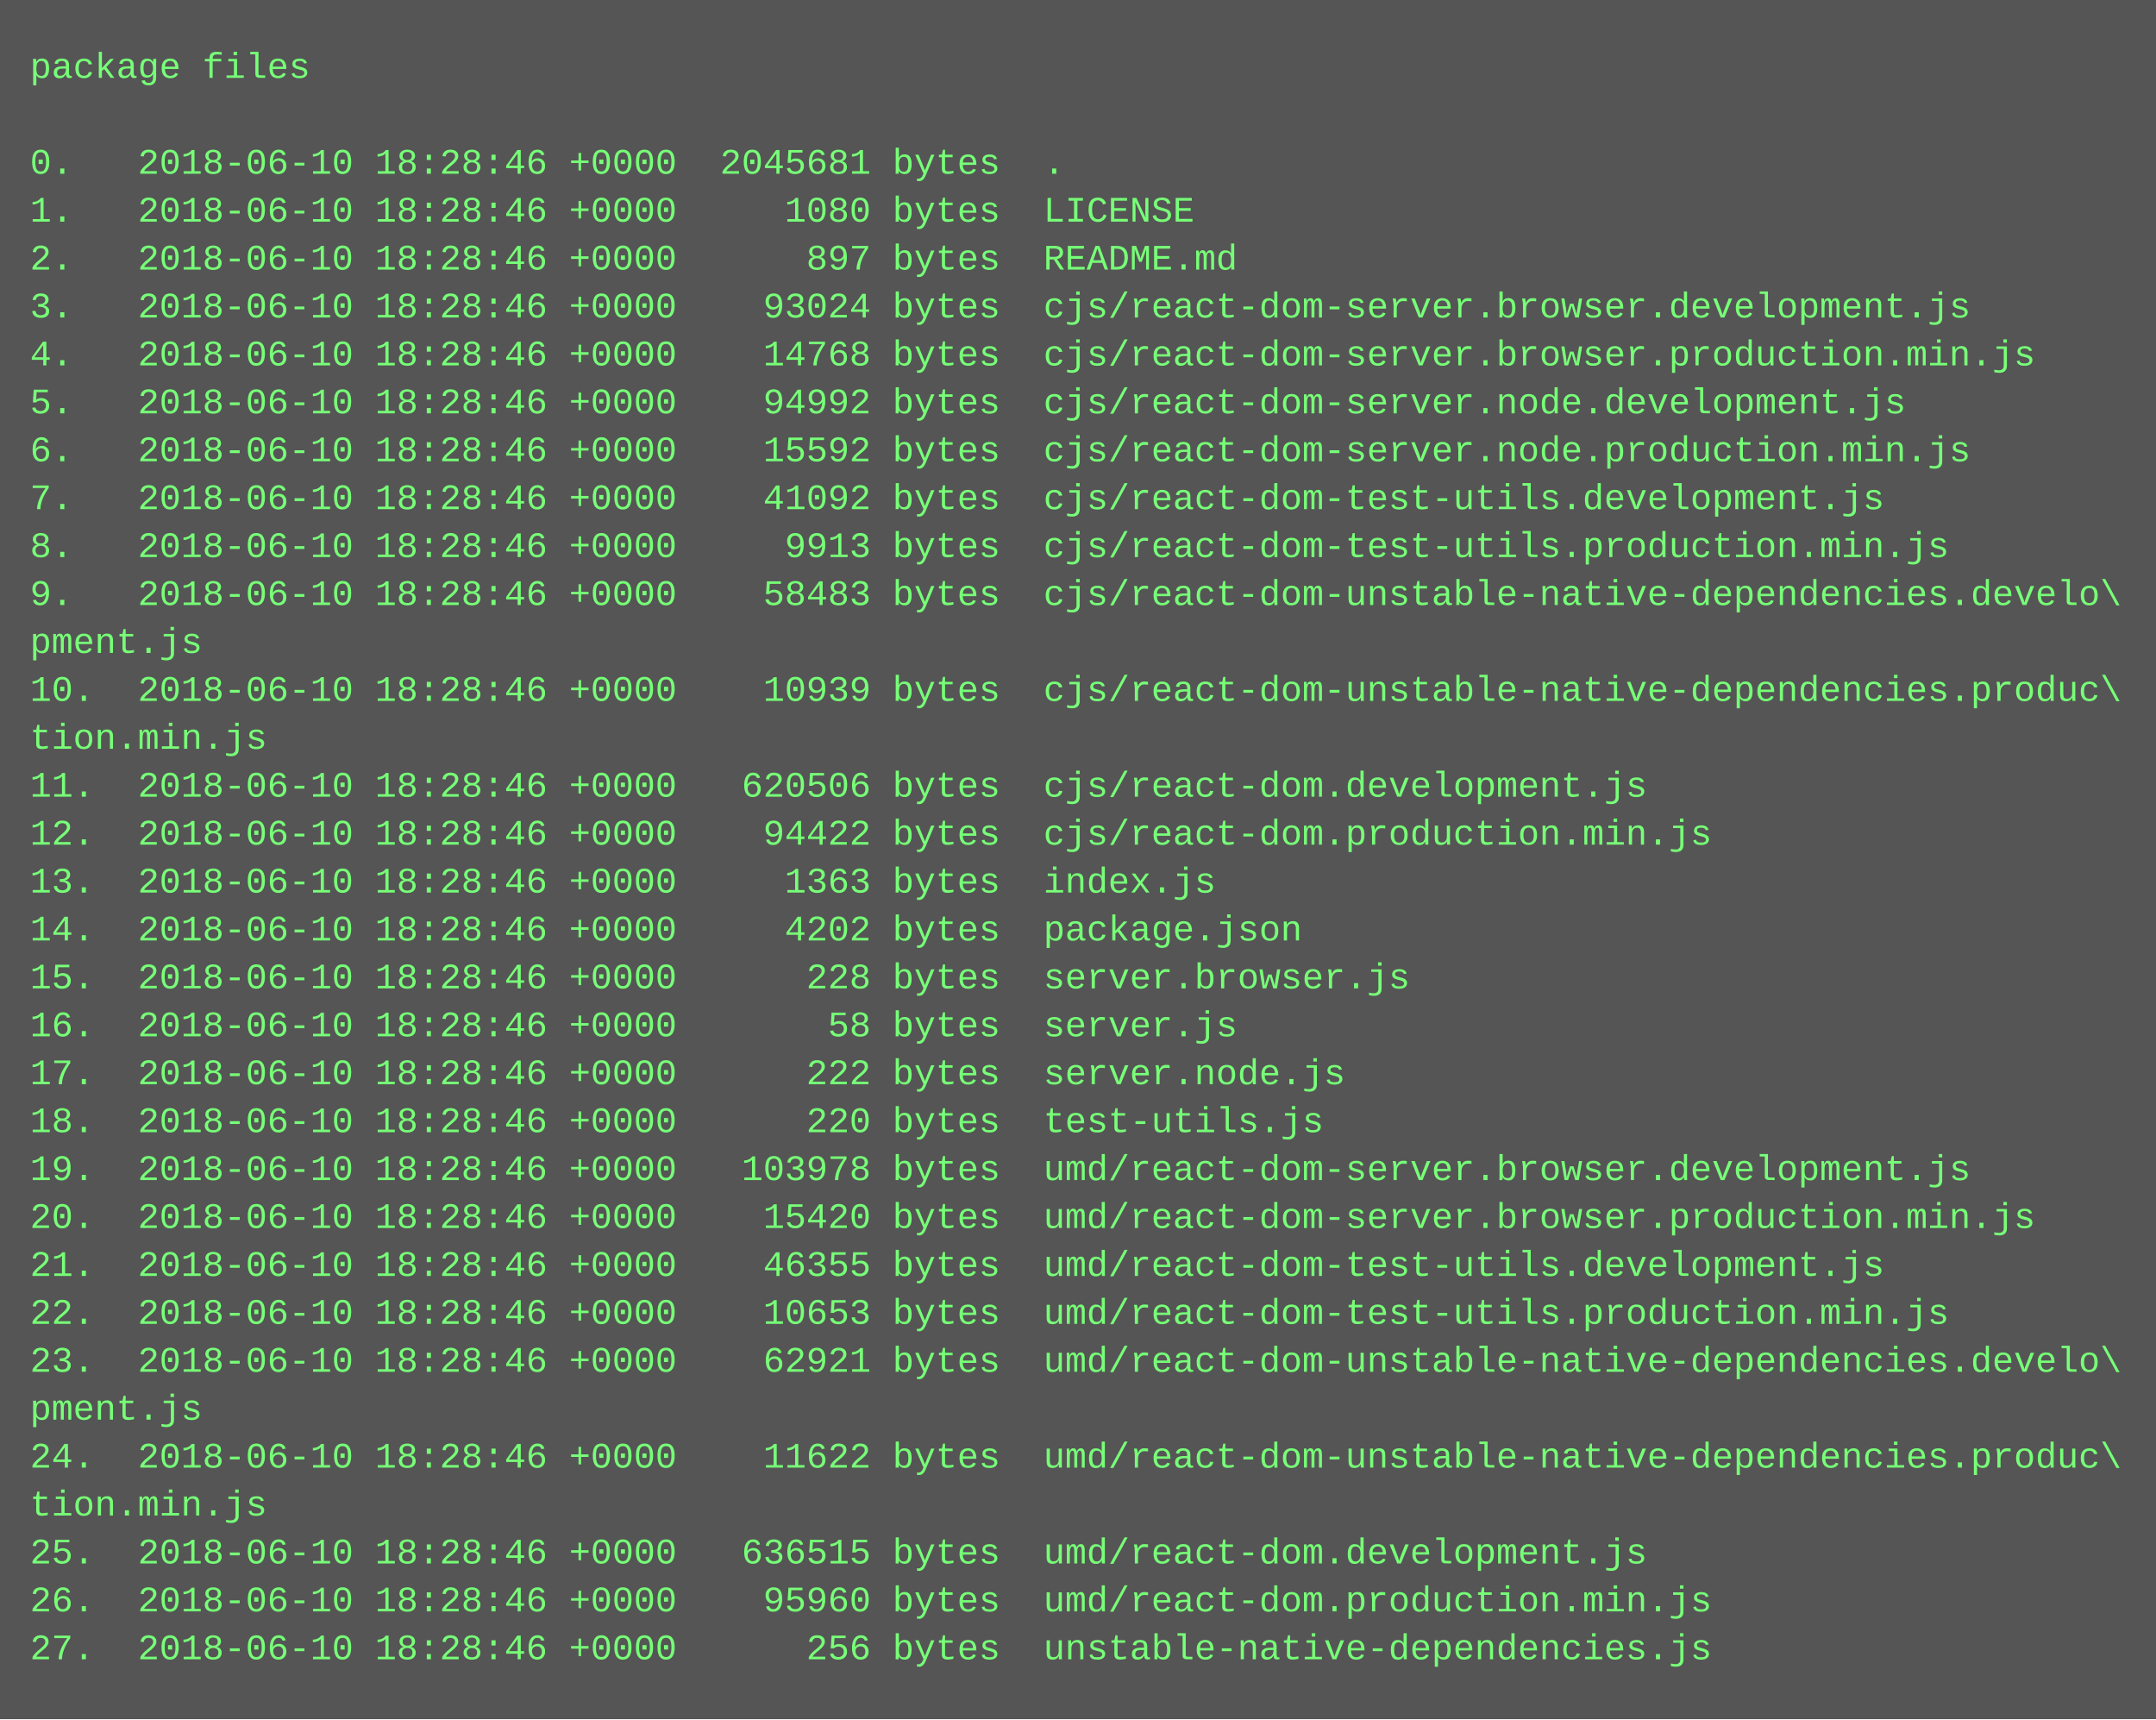
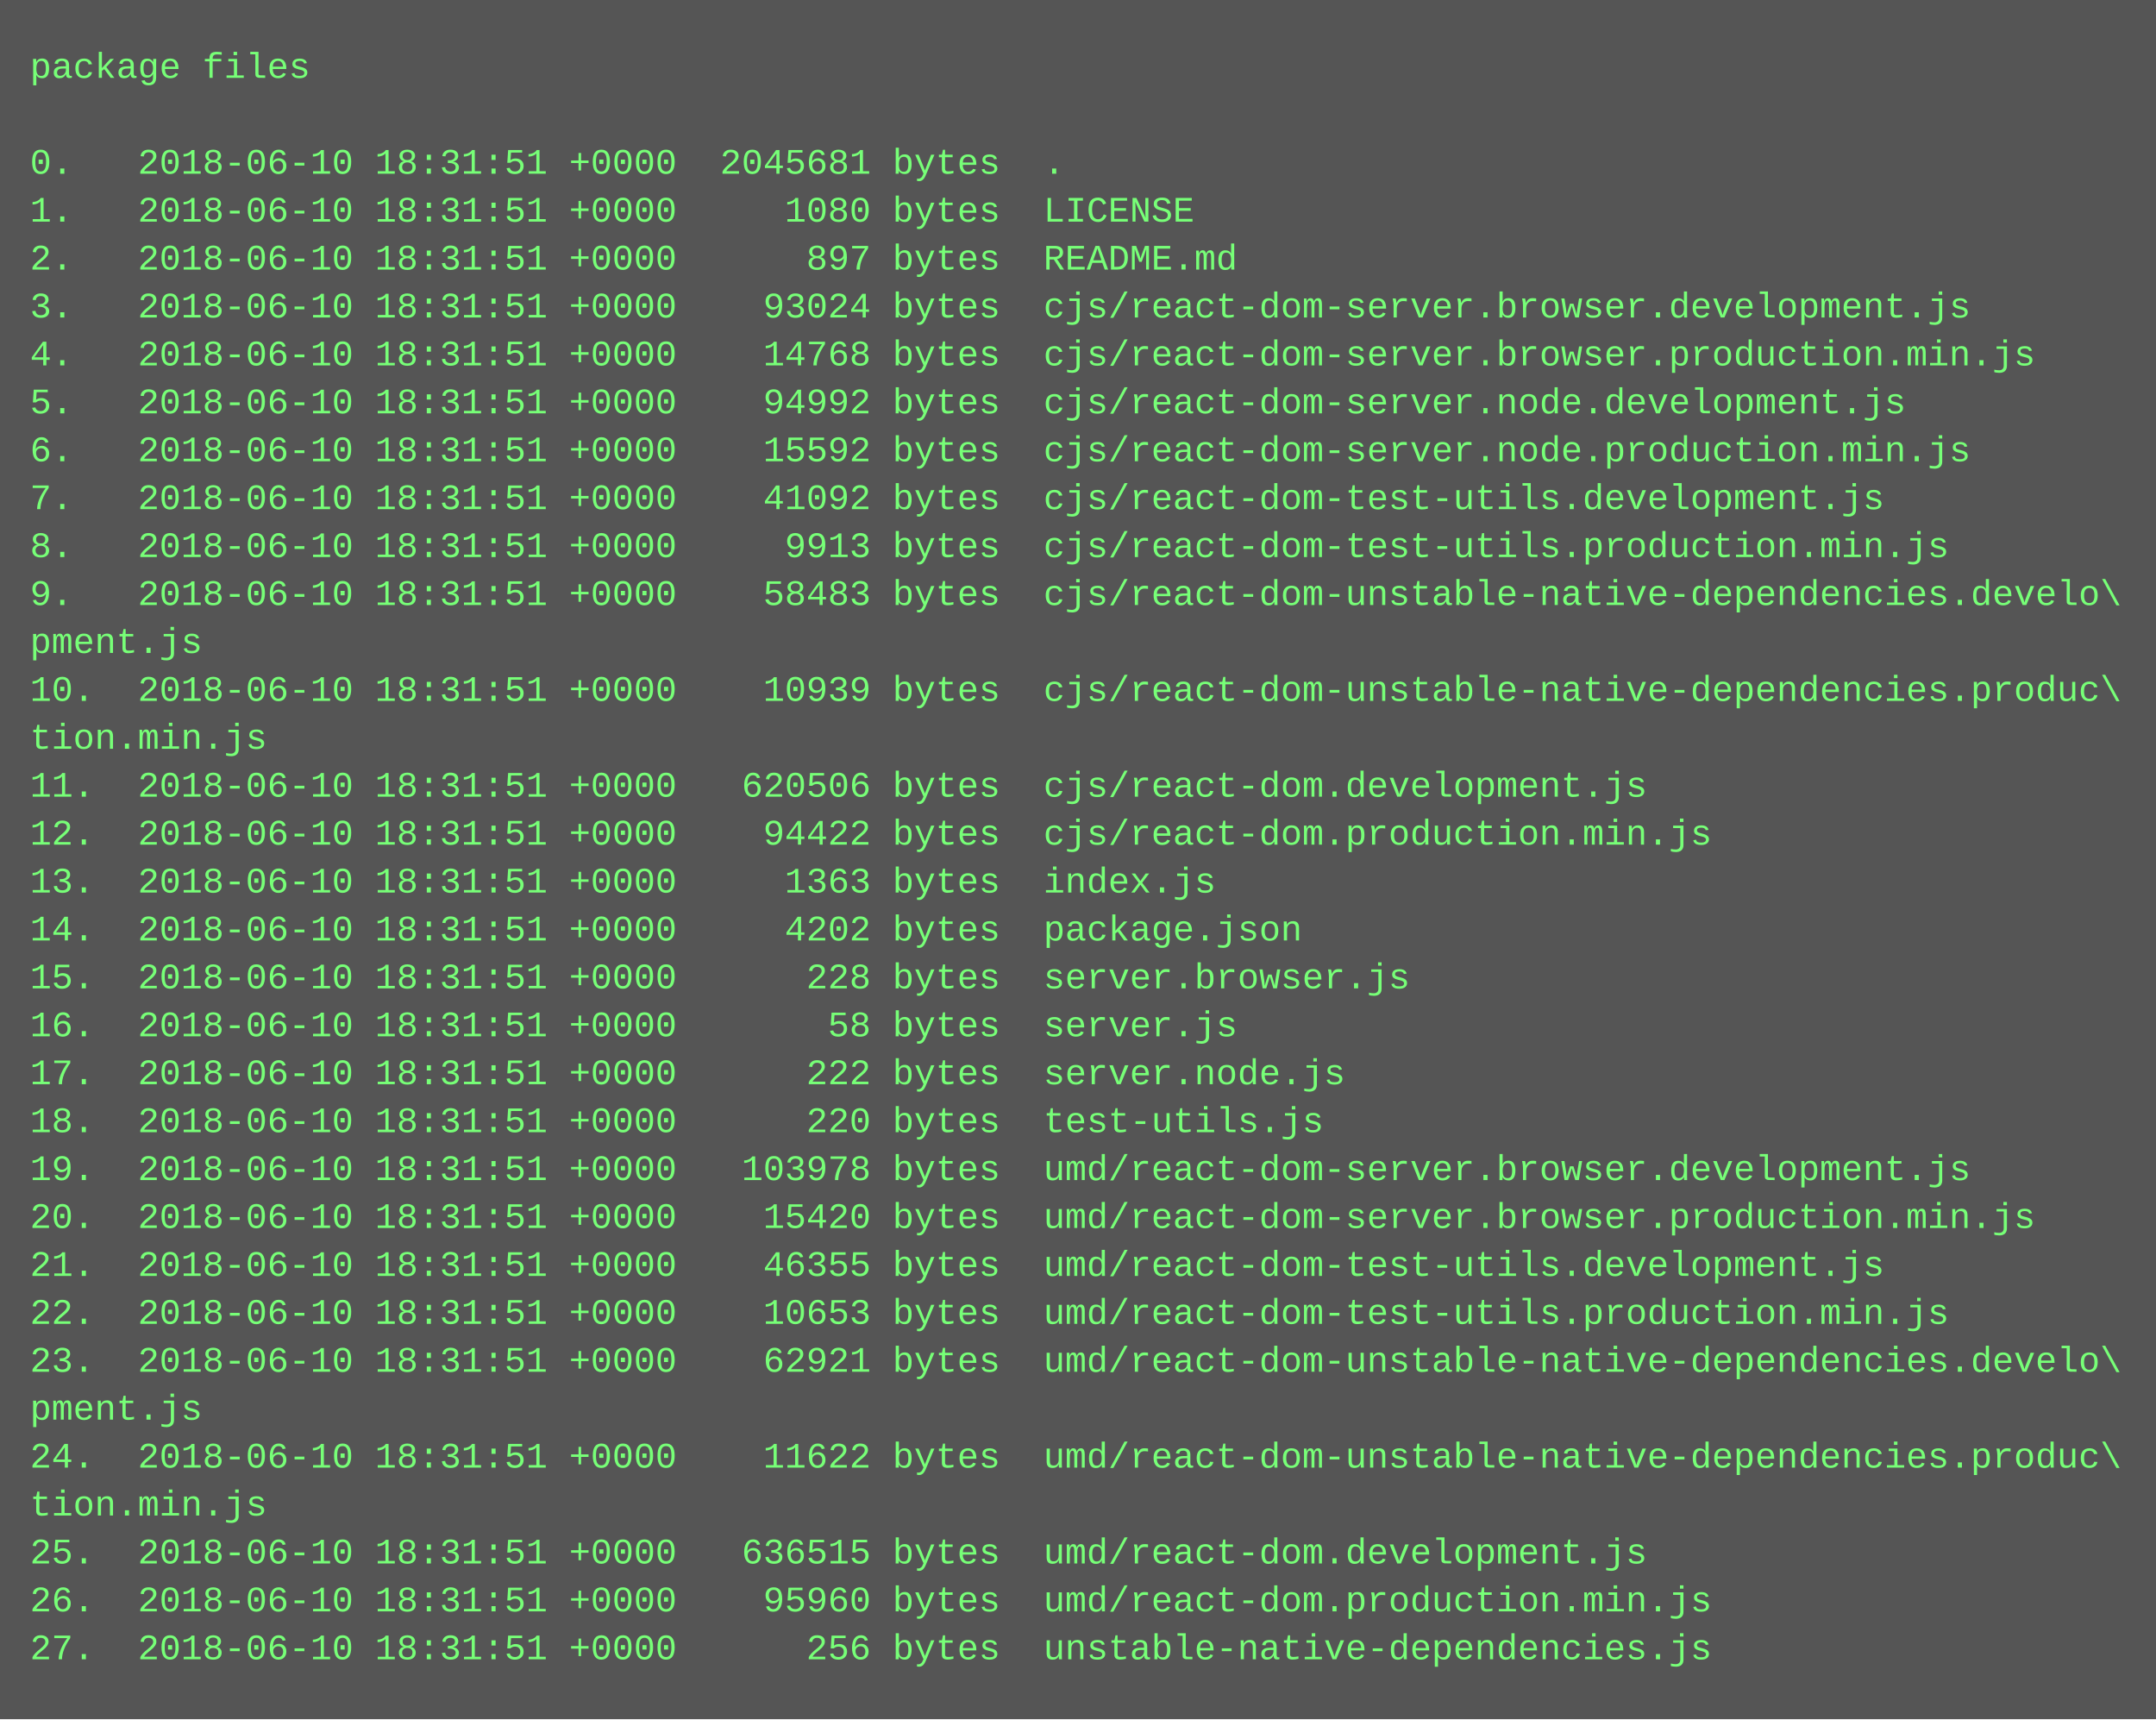
<svg xmlns="http://www.w3.org/2000/svg" height="574" width="720">
  <rect height="574" fill="#555" width="720" />
  <text fill="#7f7" font-family="Courier New" font-size="12" xml:space="preserve">
    <tspan x="10" y="26">package files</tspan>
    <tspan x="10" y="42" />
-     <tspan x="10" y="58">0.   2018-06-10 18:28:46 +0000  2045681 bytes  .</tspan>
-     <tspan x="10" y="74">1.   2018-06-10 18:28:46 +0000     1080 bytes  LICENSE</tspan>
-     <tspan x="10" y="90">2.   2018-06-10 18:28:46 +0000      897 bytes  README.md</tspan>
-     <tspan x="10" y="106">3.   2018-06-10 18:28:46 +0000    93024 bytes  cjs/react-dom-server.browser.development.js</tspan>
-     <tspan x="10" y="122">4.   2018-06-10 18:28:46 +0000    14768 bytes  cjs/react-dom-server.browser.production.min.js</tspan>
-     <tspan x="10" y="138">5.   2018-06-10 18:28:46 +0000    94992 bytes  cjs/react-dom-server.node.development.js</tspan>
-     <tspan x="10" y="154">6.   2018-06-10 18:28:46 +0000    15592 bytes  cjs/react-dom-server.node.production.min.js</tspan>
-     <tspan x="10" y="170">7.   2018-06-10 18:28:46 +0000    41092 bytes  cjs/react-dom-test-utils.development.js</tspan>
-     <tspan x="10" y="186">8.   2018-06-10 18:28:46 +0000     9913 bytes  cjs/react-dom-test-utils.production.min.js</tspan>
-     <tspan x="10" y="202">9.   2018-06-10 18:28:46 +0000    58483 bytes  cjs/react-dom-unstable-native-dependencies.develo\</tspan>
+     <tspan x="10" y="58">0.   2018-06-10 18:31:51 +0000  2045681 bytes  .</tspan>
+     <tspan x="10" y="74">1.   2018-06-10 18:31:51 +0000     1080 bytes  LICENSE</tspan>
+     <tspan x="10" y="90">2.   2018-06-10 18:31:51 +0000      897 bytes  README.md</tspan>
+     <tspan x="10" y="106">3.   2018-06-10 18:31:51 +0000    93024 bytes  cjs/react-dom-server.browser.development.js</tspan>
+     <tspan x="10" y="122">4.   2018-06-10 18:31:51 +0000    14768 bytes  cjs/react-dom-server.browser.production.min.js</tspan>
+     <tspan x="10" y="138">5.   2018-06-10 18:31:51 +0000    94992 bytes  cjs/react-dom-server.node.development.js</tspan>
+     <tspan x="10" y="154">6.   2018-06-10 18:31:51 +0000    15592 bytes  cjs/react-dom-server.node.production.min.js</tspan>
+     <tspan x="10" y="170">7.   2018-06-10 18:31:51 +0000    41092 bytes  cjs/react-dom-test-utils.development.js</tspan>
+     <tspan x="10" y="186">8.   2018-06-10 18:31:51 +0000     9913 bytes  cjs/react-dom-test-utils.production.min.js</tspan>
+     <tspan x="10" y="202">9.   2018-06-10 18:31:51 +0000    58483 bytes  cjs/react-dom-unstable-native-dependencies.develo\</tspan>
    <tspan x="10" y="218">pment.js</tspan>
-     <tspan x="10" y="234">10.  2018-06-10 18:28:46 +0000    10939 bytes  cjs/react-dom-unstable-native-dependencies.produc\</tspan>
+     <tspan x="10" y="234">10.  2018-06-10 18:31:51 +0000    10939 bytes  cjs/react-dom-unstable-native-dependencies.produc\</tspan>
    <tspan x="10" y="250">tion.min.js</tspan>
-     <tspan x="10" y="266">11.  2018-06-10 18:28:46 +0000   620506 bytes  cjs/react-dom.development.js</tspan>
-     <tspan x="10" y="282">12.  2018-06-10 18:28:46 +0000    94422 bytes  cjs/react-dom.production.min.js</tspan>
-     <tspan x="10" y="298">13.  2018-06-10 18:28:46 +0000     1363 bytes  index.js</tspan>
-     <tspan x="10" y="314">14.  2018-06-10 18:28:46 +0000     4202 bytes  package.json</tspan>
-     <tspan x="10" y="330">15.  2018-06-10 18:28:46 +0000      228 bytes  server.browser.js</tspan>
-     <tspan x="10" y="346">16.  2018-06-10 18:28:46 +0000       58 bytes  server.js</tspan>
-     <tspan x="10" y="362">17.  2018-06-10 18:28:46 +0000      222 bytes  server.node.js</tspan>
-     <tspan x="10" y="378">18.  2018-06-10 18:28:46 +0000      220 bytes  test-utils.js</tspan>
-     <tspan x="10" y="394">19.  2018-06-10 18:28:46 +0000   103978 bytes  umd/react-dom-server.browser.development.js</tspan>
-     <tspan x="10" y="410">20.  2018-06-10 18:28:46 +0000    15420 bytes  umd/react-dom-server.browser.production.min.js</tspan>
-     <tspan x="10" y="426">21.  2018-06-10 18:28:46 +0000    46355 bytes  umd/react-dom-test-utils.development.js</tspan>
-     <tspan x="10" y="442">22.  2018-06-10 18:28:46 +0000    10653 bytes  umd/react-dom-test-utils.production.min.js</tspan>
-     <tspan x="10" y="458">23.  2018-06-10 18:28:46 +0000    62921 bytes  umd/react-dom-unstable-native-dependencies.develo\</tspan>
+     <tspan x="10" y="266">11.  2018-06-10 18:31:51 +0000   620506 bytes  cjs/react-dom.development.js</tspan>
+     <tspan x="10" y="282">12.  2018-06-10 18:31:51 +0000    94422 bytes  cjs/react-dom.production.min.js</tspan>
+     <tspan x="10" y="298">13.  2018-06-10 18:31:51 +0000     1363 bytes  index.js</tspan>
+     <tspan x="10" y="314">14.  2018-06-10 18:31:51 +0000     4202 bytes  package.json</tspan>
+     <tspan x="10" y="330">15.  2018-06-10 18:31:51 +0000      228 bytes  server.browser.js</tspan>
+     <tspan x="10" y="346">16.  2018-06-10 18:31:51 +0000       58 bytes  server.js</tspan>
+     <tspan x="10" y="362">17.  2018-06-10 18:31:51 +0000      222 bytes  server.node.js</tspan>
+     <tspan x="10" y="378">18.  2018-06-10 18:31:51 +0000      220 bytes  test-utils.js</tspan>
+     <tspan x="10" y="394">19.  2018-06-10 18:31:51 +0000   103978 bytes  umd/react-dom-server.browser.development.js</tspan>
+     <tspan x="10" y="410">20.  2018-06-10 18:31:51 +0000    15420 bytes  umd/react-dom-server.browser.production.min.js</tspan>
+     <tspan x="10" y="426">21.  2018-06-10 18:31:51 +0000    46355 bytes  umd/react-dom-test-utils.development.js</tspan>
+     <tspan x="10" y="442">22.  2018-06-10 18:31:51 +0000    10653 bytes  umd/react-dom-test-utils.production.min.js</tspan>
+     <tspan x="10" y="458">23.  2018-06-10 18:31:51 +0000    62921 bytes  umd/react-dom-unstable-native-dependencies.develo\</tspan>
    <tspan x="10" y="474">pment.js</tspan>
-     <tspan x="10" y="490">24.  2018-06-10 18:28:46 +0000    11622 bytes  umd/react-dom-unstable-native-dependencies.produc\</tspan>
+     <tspan x="10" y="490">24.  2018-06-10 18:31:51 +0000    11622 bytes  umd/react-dom-unstable-native-dependencies.produc\</tspan>
    <tspan x="10" y="506">tion.min.js</tspan>
-     <tspan x="10" y="522">25.  2018-06-10 18:28:46 +0000   636515 bytes  umd/react-dom.development.js</tspan>
-     <tspan x="10" y="538">26.  2018-06-10 18:28:46 +0000    95960 bytes  umd/react-dom.production.min.js</tspan>
-     <tspan x="10" y="554">27.  2018-06-10 18:28:46 +0000      256 bytes  unstable-native-dependencies.js</tspan>
+     <tspan x="10" y="522">25.  2018-06-10 18:31:51 +0000   636515 bytes  umd/react-dom.development.js</tspan>
+     <tspan x="10" y="538">26.  2018-06-10 18:31:51 +0000    95960 bytes  umd/react-dom.production.min.js</tspan>
+     <tspan x="10" y="554">27.  2018-06-10 18:31:51 +0000      256 bytes  unstable-native-dependencies.js</tspan>
  </text>
</svg>
